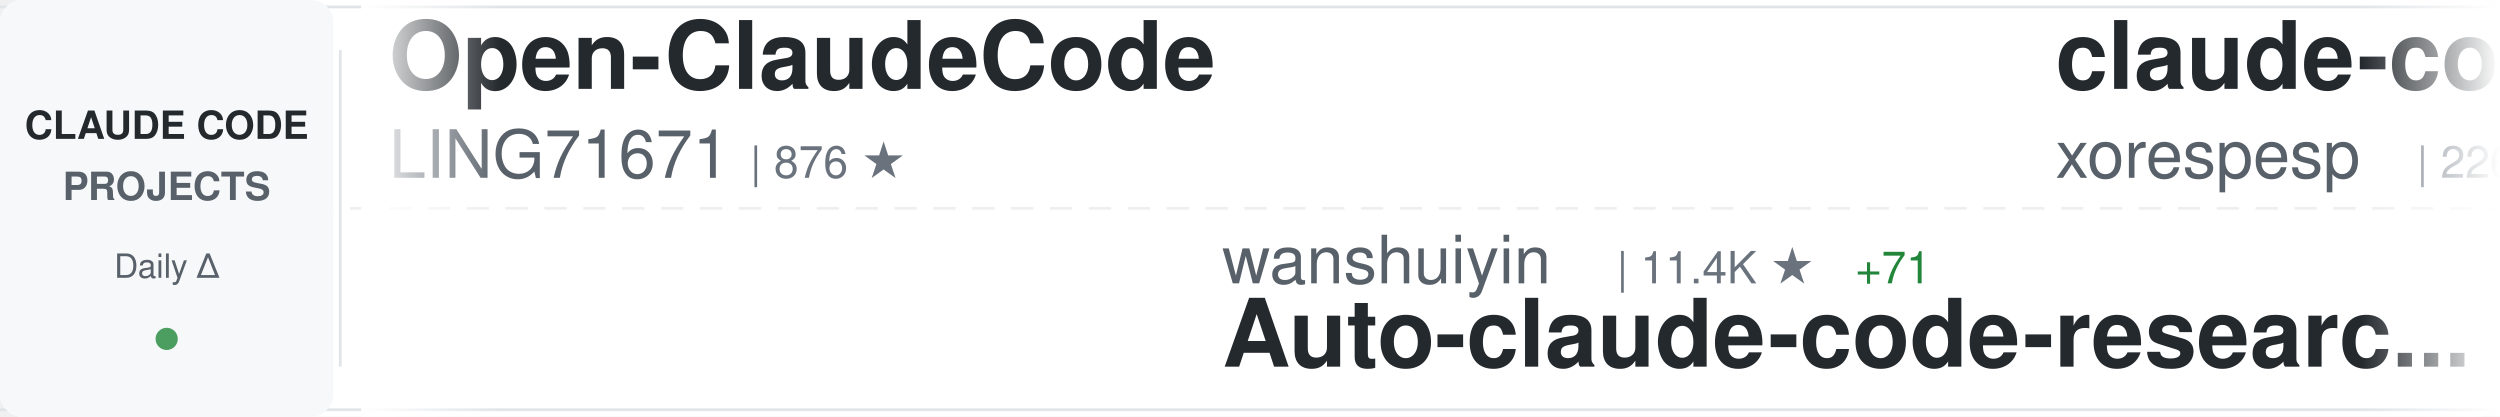
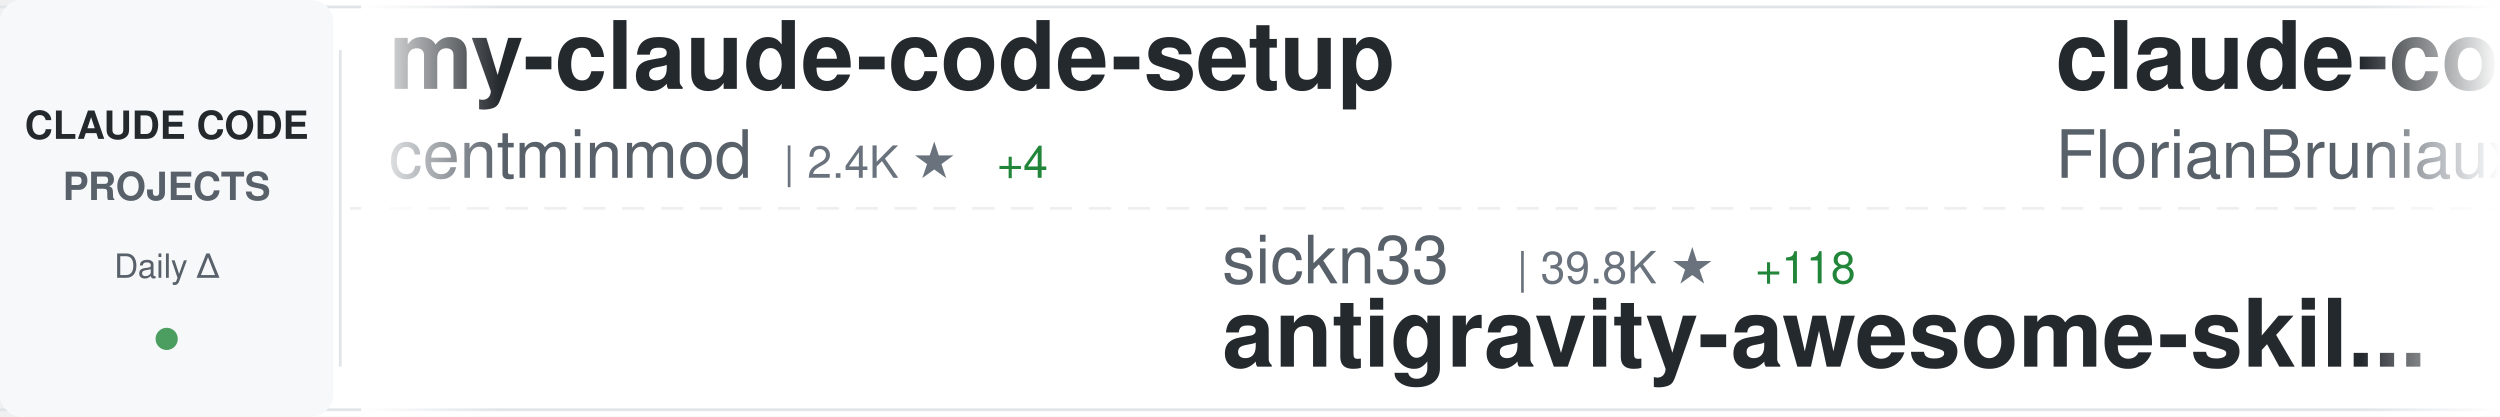
<svg xmlns="http://www.w3.org/2000/svg" width="900" height="150">
  <defs>
    <linearGradient id="awesomeLeftFade" x1="0%" y1="0%" x2="100%" y2="0%">
      <stop offset="0%" style="stop-color:#ffffff;stop-opacity:1" />
      <stop offset="100%" style="stop-color:#ffffff;stop-opacity:0" />
    </linearGradient>
    <linearGradient id="awesomeRightFade" x1="0%" y1="0%" x2="100%" y2="0%">
      <stop offset="0%" style="stop-color:#ffffff;stop-opacity:0" />
      <stop offset="100%" style="stop-color:#ffffff;stop-opacity:1" />
    </linearGradient>
  </defs>
  <rect width="900" height="150" fill="#ffffff" rx="8" />
  <rect x="0" y="2" width="900" height="1" fill="#e1e4e8" />
  <rect x="0" y="147" width="900" height="1" fill="#e1e4e8" />
  <line x1="0" y1="75" x2="900" y2="75" stroke="#e1e4e8" stroke-width="1" stroke-dasharray="8 6" opacity="0.6" />
  <rect x="0" y="0" width="120" height="150" fill="#f6f8fa" rx="8" />
  <text x="60" y="50" font-family="-apple-system, BlinkMacSystemFont, 'Segoe UI', Helvetica, Arial, sans-serif" font-size="14" font-weight="600" fill="#24292e" text-anchor="middle">CLAUDE CODE</text>
  <text x="60" y="72" font-family="-apple-system, BlinkMacSystemFont, 'Segoe UI', Helvetica, Arial, sans-serif" font-size="14" font-weight="600" fill="#586069" text-anchor="middle">PROJECTS</text>
  <text x="60" y="100" font-family="-apple-system, BlinkMacSystemFont, 'Segoe UI', Helvetica, Arial, sans-serif" font-size="12" font-weight="500" fill="#586069" text-anchor="middle">Daily Δ</text>
  <circle cx="60" cy="122" r="4" fill="#22863a" opacity="0.8" />
  <rect x="122" y="18" width="1" height="114" fill="#e1e4e8" />
  <clipPath id="awesomeTickerClip">
    <rect x="130" y="0" width="770" height="150" />
  </clipPath>
  <g clip-path="url(#awesomeTickerClip)">
    <g id="awesomeTickerItems">
      <animateTransform attributeName="transform" attributeType="XML" type="translate" from="0 0" to="-3000 0" dur="54s" repeatCount="indefinite" />
      <g transform="translate(0, 0)">
-         <text x="140" y="32" font-family="-apple-system, BlinkMacSystemFont, 'Segoe UI', Helvetica, Arial, sans-serif" font-size="34" font-weight="600" fill="#24292e">Open-ClaudeCode</text>
-         <text x="140" y="64" font-family="-apple-system, BlinkMacSystemFont, 'Segoe UI', Helvetica, Arial, sans-serif" font-size="24" font-weight="400" fill="#586069">LING71671</text>
-         <text x="270" y="64" font-family="-apple-system, BlinkMacSystemFont, 'Segoe UI', Helvetica, Arial, sans-serif" font-size="16" font-weight="500" fill="#6a737d">| 876 ★</text>
+         <text x="140" y="32" font-family="-apple-system, BlinkMacSystemFont, 'Segoe UI', Helvetica, Arial, sans-serif" font-size="34" font-weight="600" fill="#24292e">my-claude-code-setup</text>
+         <text x="140" y="64" font-family="-apple-system, BlinkMacSystemFont, 'Segoe UI', Helvetica, Arial, sans-serif" font-size="24" font-weight="400" fill="#586069">centminmod</text>
+         <text x="282" y="64" font-family="-apple-system, BlinkMacSystemFont, 'Segoe UI', Helvetica, Arial, sans-serif" font-size="16" font-weight="500" fill="#6a737d">| 2.4K ★</text>
+         <text x="359" y="64" font-family="-apple-system, BlinkMacSystemFont, 'Segoe UI', Helvetica, Arial, sans-serif" font-size="16" font-weight="500" fill="#22863a"> +4</text>
      </g>
      <g transform="translate(300, 0)">
-         <text x="140" y="102" font-family="-apple-system, BlinkMacSystemFont, 'Segoe UI', Helvetica, Arial, sans-serif" font-size="24" font-weight="400" fill="#586069">wanshuiyin</text>
-         <text x="282" y="102" font-family="-apple-system, BlinkMacSystemFont, 'Segoe UI', Helvetica, Arial, sans-serif" font-size="16" font-weight="500" fill="#6a737d">| 11.4K ★</text>
-         <text x="368" y="102" font-family="-apple-system, BlinkMacSystemFont, 'Segoe UI', Helvetica, Arial, sans-serif" font-size="16" font-weight="500" fill="#22863a"> +71</text>
-         <text x="140" y="132" font-family="-apple-system, BlinkMacSystemFont, 'Segoe UI', Helvetica, Arial, sans-serif" font-size="34" font-weight="600" fill="#24292e">Auto-claude-code-researc...</text>
+         <text x="140" y="102" font-family="-apple-system, BlinkMacSystemFont, 'Segoe UI', Helvetica, Arial, sans-serif" font-size="24" font-weight="400" fill="#586069">sickn33</text>
+         <text x="246" y="102" font-family="-apple-system, BlinkMacSystemFont, 'Segoe UI', Helvetica, Arial, sans-serif" font-size="16" font-weight="500" fill="#6a737d">| 39.8K ★</text>
+         <text x="332" y="102" font-family="-apple-system, BlinkMacSystemFont, 'Segoe UI', Helvetica, Arial, sans-serif" font-size="16" font-weight="500" fill="#22863a"> +118</text>
+         <text x="140" y="132" font-family="-apple-system, BlinkMacSystemFont, 'Segoe UI', Helvetica, Arial, sans-serif" font-size="34" font-weight="600" fill="#24292e">antigravity-awesome-skil...</text>
      </g>
      <g transform="translate(600, 0)">
-         <text x="140" y="32" font-family="-apple-system, BlinkMacSystemFont, 'Segoe UI', Helvetica, Arial, sans-serif" font-size="34" font-weight="600" fill="#24292e">claude-code</text>
-         <text x="140" y="64" font-family="-apple-system, BlinkMacSystemFont, 'Segoe UI', Helvetica, Arial, sans-serif" font-size="24" font-weight="400" fill="#586069">xorespesp</text>
-         <text x="270" y="64" font-family="-apple-system, BlinkMacSystemFont, 'Segoe UI', Helvetica, Arial, sans-serif" font-size="16" font-weight="500" fill="#6a737d">| 226 ★</text>
+         <text x="140" y="32" font-family="-apple-system, BlinkMacSystemFont, 'Segoe UI', Helvetica, Arial, sans-serif" font-size="34" font-weight="600" fill="#24292e">claude-code-ultimate-gui...</text>
+         <text x="140" y="64" font-family="-apple-system, BlinkMacSystemFont, 'Segoe UI', Helvetica, Arial, sans-serif" font-size="24" font-weight="400" fill="#586069">FlorianBruniaux</text>
+         <text x="342" y="64" font-family="-apple-system, BlinkMacSystemFont, 'Segoe UI', Helvetica, Arial, sans-serif" font-size="16" font-weight="500" fill="#6a737d">| 4.7K ★</text>
+         <text x="419" y="64" font-family="-apple-system, BlinkMacSystemFont, 'Segoe UI', Helvetica, Arial, sans-serif" font-size="16" font-weight="500" fill="#22863a"> +13</text>
      </g>
      <g transform="translate(900, 0)">
-         <text x="140" y="102" font-family="-apple-system, BlinkMacSystemFont, 'Segoe UI', Helvetica, Arial, sans-serif" font-size="24" font-weight="400" fill="#586069">FlorianBruniaux</text>
-         <text x="342" y="102" font-family="-apple-system, BlinkMacSystemFont, 'Segoe UI', Helvetica, Arial, sans-serif" font-size="16" font-weight="500" fill="#6a737d">| 4.7K ★</text>
-         <text x="419" y="102" font-family="-apple-system, BlinkMacSystemFont, 'Segoe UI', Helvetica, Arial, sans-serif" font-size="16" font-weight="500" fill="#22863a"> +15</text>
-         <text x="140" y="132" font-family="-apple-system, BlinkMacSystemFont, 'Segoe UI', Helvetica, Arial, sans-serif" font-size="34" font-weight="600" fill="#24292e">claude-code-ultimate-gui...</text>
+         <text x="140" y="102" font-family="-apple-system, BlinkMacSystemFont, 'Segoe UI', Helvetica, Arial, sans-serif" font-size="24" font-weight="400" fill="#586069">Windy3f3f3f3f</text>
+         <text x="318" y="102" font-family="-apple-system, BlinkMacSystemFont, 'Segoe UI', Helvetica, Arial, sans-serif" font-size="16" font-weight="500" fill="#6a737d">| 1.4K ★</text>
+         <text x="395" y="102" font-family="-apple-system, BlinkMacSystemFont, 'Segoe UI', Helvetica, Arial, sans-serif" font-size="16" font-weight="500" fill="#22863a"> +11</text>
+         <text x="140" y="132" font-family="-apple-system, BlinkMacSystemFont, 'Segoe UI', Helvetica, Arial, sans-serif" font-size="34" font-weight="600" fill="#24292e">claude-code-from-scratch</text>
      </g>
      <g transform="translate(1200, 0)">
-         <text x="140" y="32" font-family="-apple-system, BlinkMacSystemFont, 'Segoe UI', Helvetica, Arial, sans-serif" font-size="34" font-weight="600" fill="#24292e">Claude-Code</text>
-         <text x="140" y="64" font-family="-apple-system, BlinkMacSystemFont, 'Segoe UI', Helvetica, Arial, sans-serif" font-size="24" font-weight="400" fill="#586069">pengchengneo</text>
-         <text x="306" y="64" font-family="-apple-system, BlinkMacSystemFont, 'Segoe UI', Helvetica, Arial, sans-serif" font-size="16" font-weight="500" fill="#6a737d">| 1.5K ★</text>
-         <text x="383" y="64" font-family="-apple-system, BlinkMacSystemFont, 'Segoe UI', Helvetica, Arial, sans-serif" font-size="16" font-weight="500" fill="#22863a"> +4</text>
+         <text x="140" y="32" font-family="-apple-system, BlinkMacSystemFont, 'Segoe UI', Helvetica, Arial, sans-serif" font-size="34" font-weight="600" fill="#24292e">claude-code</text>
+         <text x="140" y="64" font-family="-apple-system, BlinkMacSystemFont, 'Segoe UI', Helvetica, Arial, sans-serif" font-size="24" font-weight="400" fill="#586069">isboyjc</text>
+         <text x="246" y="64" font-family="-apple-system, BlinkMacSystemFont, 'Segoe UI', Helvetica, Arial, sans-serif" font-size="16" font-weight="500" fill="#6a737d">| 158 ★</text>
      </g>
      <g transform="translate(1500, 0)">
-         <text x="140" y="102" font-family="-apple-system, BlinkMacSystemFont, 'Segoe UI', Helvetica, Arial, sans-serif" font-size="24" font-weight="400" fill="#586069">1rgs</text>
-         <text x="210" y="102" font-family="-apple-system, BlinkMacSystemFont, 'Segoe UI', Helvetica, Arial, sans-serif" font-size="16" font-weight="500" fill="#6a737d">| 3.6K ★</text>
-         <text x="287" y="102" font-family="-apple-system, BlinkMacSystemFont, 'Segoe UI', Helvetica, Arial, sans-serif" font-size="16" font-weight="500" fill="#22863a"> +2</text>
-         <text x="140" y="132" font-family="-apple-system, BlinkMacSystemFont, 'Segoe UI', Helvetica, Arial, sans-serif" font-size="34" font-weight="600" fill="#24292e">claude-code-proxy</text>
+         <text x="140" y="102" font-family="-apple-system, BlinkMacSystemFont, 'Segoe UI', Helvetica, Arial, sans-serif" font-size="24" font-weight="400" fill="#586069">repowise-dev</text>
+         <text x="306" y="102" font-family="-apple-system, BlinkMacSystemFont, 'Segoe UI', Helvetica, Arial, sans-serif" font-size="16" font-weight="500" fill="#6a737d">| 1.1K ★</text>
+         <text x="383" y="102" font-family="-apple-system, BlinkMacSystemFont, 'Segoe UI', Helvetica, Arial, sans-serif" font-size="16" font-weight="500" fill="#22863a"> +5</text>
+         <text x="140" y="132" font-family="-apple-system, BlinkMacSystemFont, 'Segoe UI', Helvetica, Arial, sans-serif" font-size="34" font-weight="600" fill="#24292e">claude-code-prompts</text>
      </g>
      <g transform="translate(1800, 0)">
-         <text x="140" y="32" font-family="-apple-system, BlinkMacSystemFont, 'Segoe UI', Helvetica, Arial, sans-serif" font-size="34" font-weight="600" fill="#24292e">ClaudeCode</text>
-         <text x="140" y="64" font-family="-apple-system, BlinkMacSystemFont, 'Segoe UI', Helvetica, Arial, sans-serif" font-size="24" font-weight="400" fill="#586069">guanshan</text>
-         <text x="258" y="64" font-family="-apple-system, BlinkMacSystemFont, 'Segoe UI', Helvetica, Arial, sans-serif" font-size="16" font-weight="500" fill="#6a737d">| 60 ★</text>
+         <text x="140" y="32" font-family="-apple-system, BlinkMacSystemFont, 'Segoe UI', Helvetica, Arial, sans-serif" font-size="34" font-weight="600" fill="#24292e">claude-code</text>
+         <text x="140" y="64" font-family="-apple-system, BlinkMacSystemFont, 'Segoe UI', Helvetica, Arial, sans-serif" font-size="24" font-weight="400" fill="#586069">mehmoodosman</text>
+         <text x="306" y="64" font-family="-apple-system, BlinkMacSystemFont, 'Segoe UI', Helvetica, Arial, sans-serif" font-size="16" font-weight="500" fill="#6a737d">| 169 ★</text>
      </g>
      <g transform="translate(2100, 0)">
-         <text x="140" y="102" font-family="-apple-system, BlinkMacSystemFont, 'Segoe UI', Helvetica, Arial, sans-serif" font-size="24" font-weight="400" fill="#586069">alejandrobalderas</text>
-         <text x="366" y="102" font-family="-apple-system, BlinkMacSystemFont, 'Segoe UI', Helvetica, Arial, sans-serif" font-size="16" font-weight="500" fill="#6a737d">| 2.2K ★</text>
-         <text x="443" y="102" font-family="-apple-system, BlinkMacSystemFont, 'Segoe UI', Helvetica, Arial, sans-serif" font-size="16" font-weight="500" fill="#22863a"> +5</text>
-         <text x="140" y="132" font-family="-apple-system, BlinkMacSystemFont, 'Segoe UI', Helvetica, Arial, sans-serif" font-size="34" font-weight="600" fill="#24292e">claude-code-from-source</text>
+         <text x="140" y="102" font-family="-apple-system, BlinkMacSystemFont, 'Segoe UI', Helvetica, Arial, sans-serif" font-size="24" font-weight="400" fill="#586069">Yuyz0112</text>
+         <text x="258" y="102" font-family="-apple-system, BlinkMacSystemFont, 'Segoe UI', Helvetica, Arial, sans-serif" font-size="16" font-weight="500" fill="#6a737d">| 2.4K ★</text>
+         <text x="335" y="102" font-family="-apple-system, BlinkMacSystemFont, 'Segoe UI', Helvetica, Arial, sans-serif" font-size="16" font-weight="500" fill="#22863a"> +3</text>
+         <text x="140" y="132" font-family="-apple-system, BlinkMacSystemFont, 'Segoe UI', Helvetica, Arial, sans-serif" font-size="34" font-weight="600" fill="#24292e">claude-code-reverse</text>
      </g>
      <g transform="translate(2400, 0)">
-         <text x="140" y="32" font-family="-apple-system, BlinkMacSystemFont, 'Segoe UI', Helvetica, Arial, sans-serif" font-size="34" font-weight="600" fill="#24292e">claude-code-workflows</text>
-         <text x="140" y="64" font-family="-apple-system, BlinkMacSystemFont, 'Segoe UI', Helvetica, Arial, sans-serif" font-size="24" font-weight="400" fill="#586069">OneRedOak</text>
-         <text x="270" y="64" font-family="-apple-system, BlinkMacSystemFont, 'Segoe UI', Helvetica, Arial, sans-serif" font-size="16" font-weight="500" fill="#6a737d">| 3.8K ★</text>
-         <text x="347" y="64" font-family="-apple-system, BlinkMacSystemFont, 'Segoe UI', Helvetica, Arial, sans-serif" font-size="16" font-weight="500" fill="#22863a"> +2</text>
+         <text x="140" y="32" font-family="-apple-system, BlinkMacSystemFont, 'Segoe UI', Helvetica, Arial, sans-serif" font-size="34" font-weight="600" fill="#24292e">skills</text>
+         <text x="140" y="64" font-family="-apple-system, BlinkMacSystemFont, 'Segoe UI', Helvetica, Arial, sans-serif" font-size="24" font-weight="400" fill="#586069">anthropics</text>
+         <text x="282" y="64" font-family="-apple-system, BlinkMacSystemFont, 'Segoe UI', Helvetica, Arial, sans-serif" font-size="16" font-weight="500" fill="#6a737d">| 146.9K ★</text>
+         <text x="377" y="64" font-family="-apple-system, BlinkMacSystemFont, 'Segoe UI', Helvetica, Arial, sans-serif" font-size="16" font-weight="500" fill="#22863a"> +448</text>
      </g>
      <g transform="translate(2700, 0)">
-         <text x="140" y="102" font-family="-apple-system, BlinkMacSystemFont, 'Segoe UI', Helvetica, Arial, sans-serif" font-size="24" font-weight="400" fill="#586069">darcyegb</text>
-         <text x="258" y="102" font-family="-apple-system, BlinkMacSystemFont, 'Segoe UI', Helvetica, Arial, sans-serif" font-size="16" font-weight="500" fill="#6a737d">| 715 ★</text>
-         <text x="326" y="102" font-family="-apple-system, BlinkMacSystemFont, 'Segoe UI', Helvetica, Arial, sans-serif" font-size="16" font-weight="500" fill="#22863a"> +2</text>
-         <text x="140" y="132" font-family="-apple-system, BlinkMacSystemFont, 'Segoe UI', Helvetica, Arial, sans-serif" font-size="34" font-weight="600" fill="#24292e">ClaudeCodeAgents</text>
+         <text x="140" y="102" font-family="-apple-system, BlinkMacSystemFont, 'Segoe UI', Helvetica, Arial, sans-serif" font-size="24" font-weight="400" fill="#586069">shanraisshan</text>
+         <text x="306" y="102" font-family="-apple-system, BlinkMacSystemFont, 'Segoe UI', Helvetica, Arial, sans-serif" font-size="16" font-weight="500" fill="#6a737d">| 56.5K ★</text>
+         <text x="392" y="102" font-family="-apple-system, BlinkMacSystemFont, 'Segoe UI', Helvetica, Arial, sans-serif" font-size="16" font-weight="500" fill="#22863a"> +137</text>
+         <text x="140" y="132" font-family="-apple-system, BlinkMacSystemFont, 'Segoe UI', Helvetica, Arial, sans-serif" font-size="34" font-weight="600" fill="#24292e">claude-code-best-practic...</text>
      </g>
      <g transform="translate(3000, 0)">
-         <text x="140" y="32" font-family="-apple-system, BlinkMacSystemFont, 'Segoe UI', Helvetica, Arial, sans-serif" font-size="34" font-weight="600" fill="#24292e">Open-ClaudeCode</text>
-         <text x="140" y="64" font-family="-apple-system, BlinkMacSystemFont, 'Segoe UI', Helvetica, Arial, sans-serif" font-size="24" font-weight="400" fill="#586069">LING71671</text>
-         <text x="270" y="64" font-family="-apple-system, BlinkMacSystemFont, 'Segoe UI', Helvetica, Arial, sans-serif" font-size="16" font-weight="500" fill="#6a737d">| 876 ★</text>
+         <text x="140" y="32" font-family="-apple-system, BlinkMacSystemFont, 'Segoe UI', Helvetica, Arial, sans-serif" font-size="34" font-weight="600" fill="#24292e">my-claude-code-setup</text>
+         <text x="140" y="64" font-family="-apple-system, BlinkMacSystemFont, 'Segoe UI', Helvetica, Arial, sans-serif" font-size="24" font-weight="400" fill="#586069">centminmod</text>
+         <text x="282" y="64" font-family="-apple-system, BlinkMacSystemFont, 'Segoe UI', Helvetica, Arial, sans-serif" font-size="16" font-weight="500" fill="#6a737d">| 2.4K ★</text>
+         <text x="359" y="64" font-family="-apple-system, BlinkMacSystemFont, 'Segoe UI', Helvetica, Arial, sans-serif" font-size="16" font-weight="500" fill="#22863a"> +4</text>
      </g>
      <g transform="translate(3300, 0)">
-         <text x="140" y="102" font-family="-apple-system, BlinkMacSystemFont, 'Segoe UI', Helvetica, Arial, sans-serif" font-size="24" font-weight="400" fill="#586069">wanshuiyin</text>
-         <text x="282" y="102" font-family="-apple-system, BlinkMacSystemFont, 'Segoe UI', Helvetica, Arial, sans-serif" font-size="16" font-weight="500" fill="#6a737d">| 11.4K ★</text>
-         <text x="368" y="102" font-family="-apple-system, BlinkMacSystemFont, 'Segoe UI', Helvetica, Arial, sans-serif" font-size="16" font-weight="500" fill="#22863a"> +71</text>
-         <text x="140" y="132" font-family="-apple-system, BlinkMacSystemFont, 'Segoe UI', Helvetica, Arial, sans-serif" font-size="34" font-weight="600" fill="#24292e">Auto-claude-code-researc...</text>
+         <text x="140" y="102" font-family="-apple-system, BlinkMacSystemFont, 'Segoe UI', Helvetica, Arial, sans-serif" font-size="24" font-weight="400" fill="#586069">sickn33</text>
+         <text x="246" y="102" font-family="-apple-system, BlinkMacSystemFont, 'Segoe UI', Helvetica, Arial, sans-serif" font-size="16" font-weight="500" fill="#6a737d">| 39.8K ★</text>
+         <text x="332" y="102" font-family="-apple-system, BlinkMacSystemFont, 'Segoe UI', Helvetica, Arial, sans-serif" font-size="16" font-weight="500" fill="#22863a"> +118</text>
+         <text x="140" y="132" font-family="-apple-system, BlinkMacSystemFont, 'Segoe UI', Helvetica, Arial, sans-serif" font-size="34" font-weight="600" fill="#24292e">antigravity-awesome-skil...</text>
      </g>
      <g transform="translate(3600, 0)">
-         <text x="140" y="32" font-family="-apple-system, BlinkMacSystemFont, 'Segoe UI', Helvetica, Arial, sans-serif" font-size="34" font-weight="600" fill="#24292e">claude-code</text>
-         <text x="140" y="64" font-family="-apple-system, BlinkMacSystemFont, 'Segoe UI', Helvetica, Arial, sans-serif" font-size="24" font-weight="400" fill="#586069">xorespesp</text>
-         <text x="270" y="64" font-family="-apple-system, BlinkMacSystemFont, 'Segoe UI', Helvetica, Arial, sans-serif" font-size="16" font-weight="500" fill="#6a737d">| 226 ★</text>
+         <text x="140" y="32" font-family="-apple-system, BlinkMacSystemFont, 'Segoe UI', Helvetica, Arial, sans-serif" font-size="34" font-weight="600" fill="#24292e">claude-code-ultimate-gui...</text>
+         <text x="140" y="64" font-family="-apple-system, BlinkMacSystemFont, 'Segoe UI', Helvetica, Arial, sans-serif" font-size="24" font-weight="400" fill="#586069">FlorianBruniaux</text>
+         <text x="342" y="64" font-family="-apple-system, BlinkMacSystemFont, 'Segoe UI', Helvetica, Arial, sans-serif" font-size="16" font-weight="500" fill="#6a737d">| 4.7K ★</text>
+         <text x="419" y="64" font-family="-apple-system, BlinkMacSystemFont, 'Segoe UI', Helvetica, Arial, sans-serif" font-size="16" font-weight="500" fill="#22863a"> +13</text>
      </g>
      <g transform="translate(3900, 0)">
-         <text x="140" y="102" font-family="-apple-system, BlinkMacSystemFont, 'Segoe UI', Helvetica, Arial, sans-serif" font-size="24" font-weight="400" fill="#586069">FlorianBruniaux</text>
-         <text x="342" y="102" font-family="-apple-system, BlinkMacSystemFont, 'Segoe UI', Helvetica, Arial, sans-serif" font-size="16" font-weight="500" fill="#6a737d">| 4.7K ★</text>
-         <text x="419" y="102" font-family="-apple-system, BlinkMacSystemFont, 'Segoe UI', Helvetica, Arial, sans-serif" font-size="16" font-weight="500" fill="#22863a"> +15</text>
-         <text x="140" y="132" font-family="-apple-system, BlinkMacSystemFont, 'Segoe UI', Helvetica, Arial, sans-serif" font-size="34" font-weight="600" fill="#24292e">claude-code-ultimate-gui...</text>
+         <text x="140" y="102" font-family="-apple-system, BlinkMacSystemFont, 'Segoe UI', Helvetica, Arial, sans-serif" font-size="24" font-weight="400" fill="#586069">Windy3f3f3f3f</text>
+         <text x="318" y="102" font-family="-apple-system, BlinkMacSystemFont, 'Segoe UI', Helvetica, Arial, sans-serif" font-size="16" font-weight="500" fill="#6a737d">| 1.4K ★</text>
+         <text x="395" y="102" font-family="-apple-system, BlinkMacSystemFont, 'Segoe UI', Helvetica, Arial, sans-serif" font-size="16" font-weight="500" fill="#22863a"> +11</text>
+         <text x="140" y="132" font-family="-apple-system, BlinkMacSystemFont, 'Segoe UI', Helvetica, Arial, sans-serif" font-size="34" font-weight="600" fill="#24292e">claude-code-from-scratch</text>
      </g>
    </g>
  </g>
  <rect x="130" y="0" width="50" height="150" fill="url(#awesomeLeftFade)" />
  <rect x="850" y="0" width="50" height="150" fill="url(#awesomeRightFade)" />
</svg>
